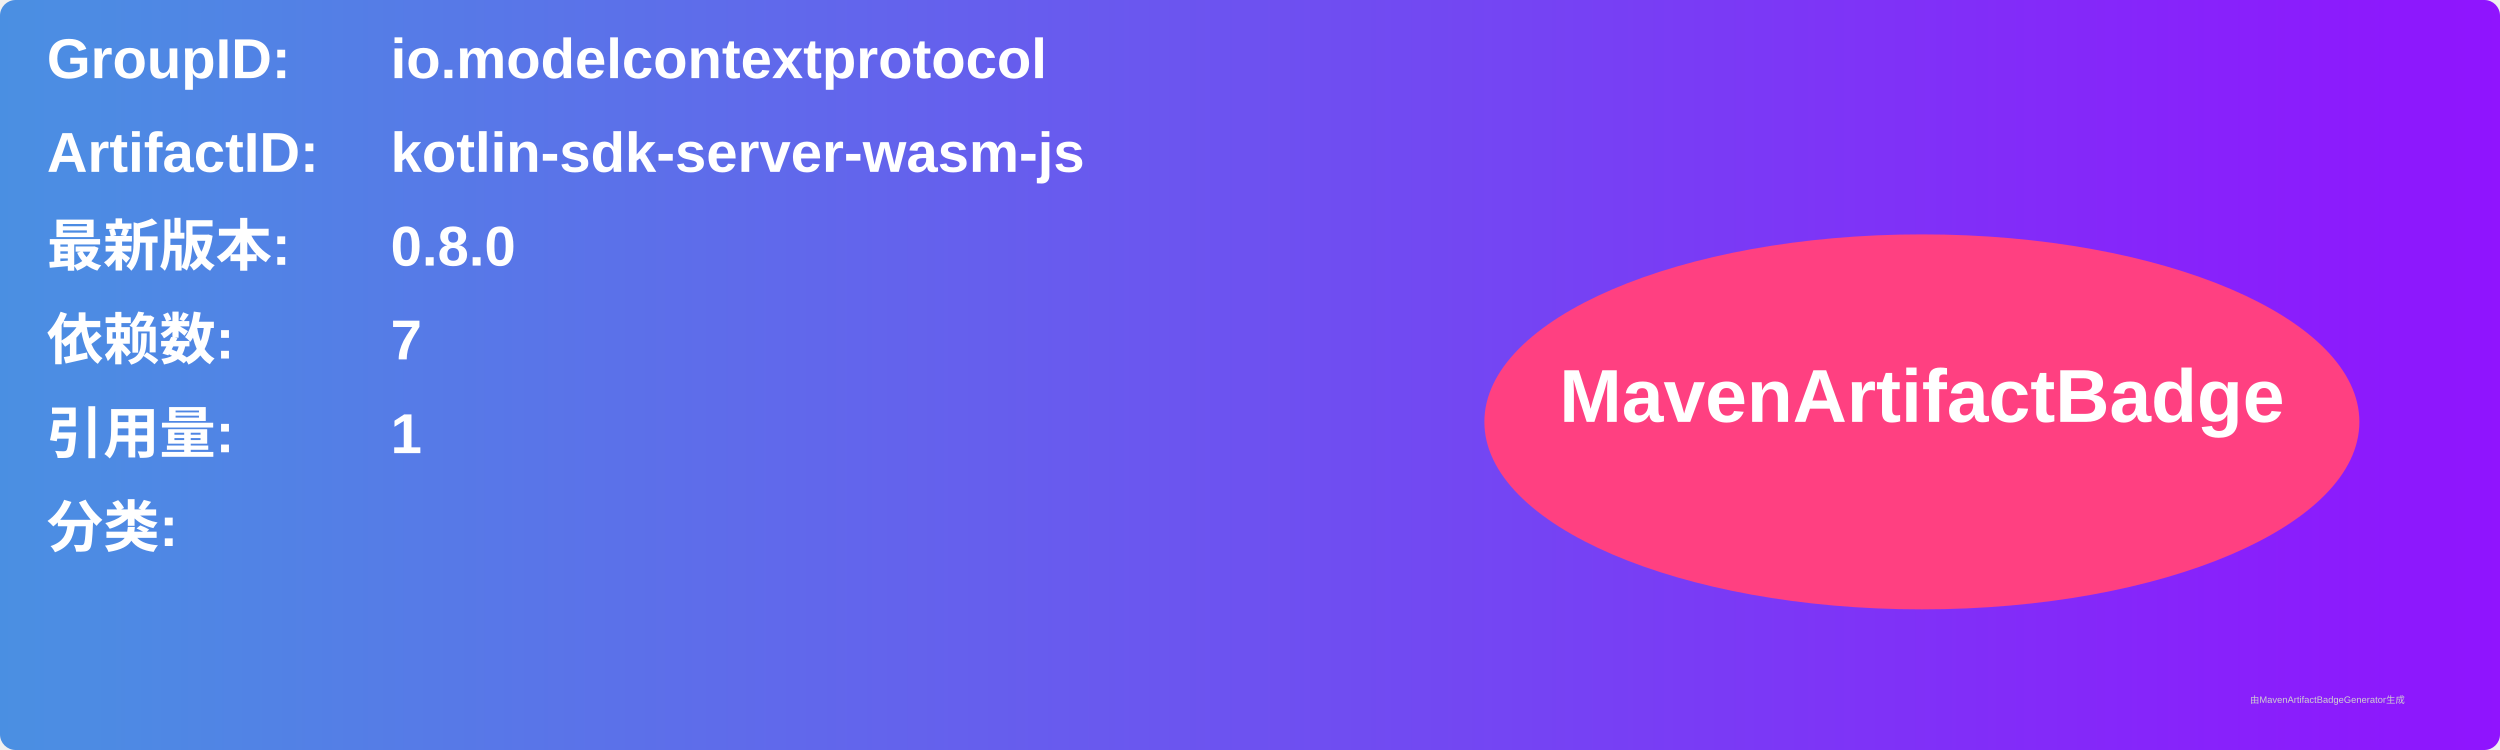
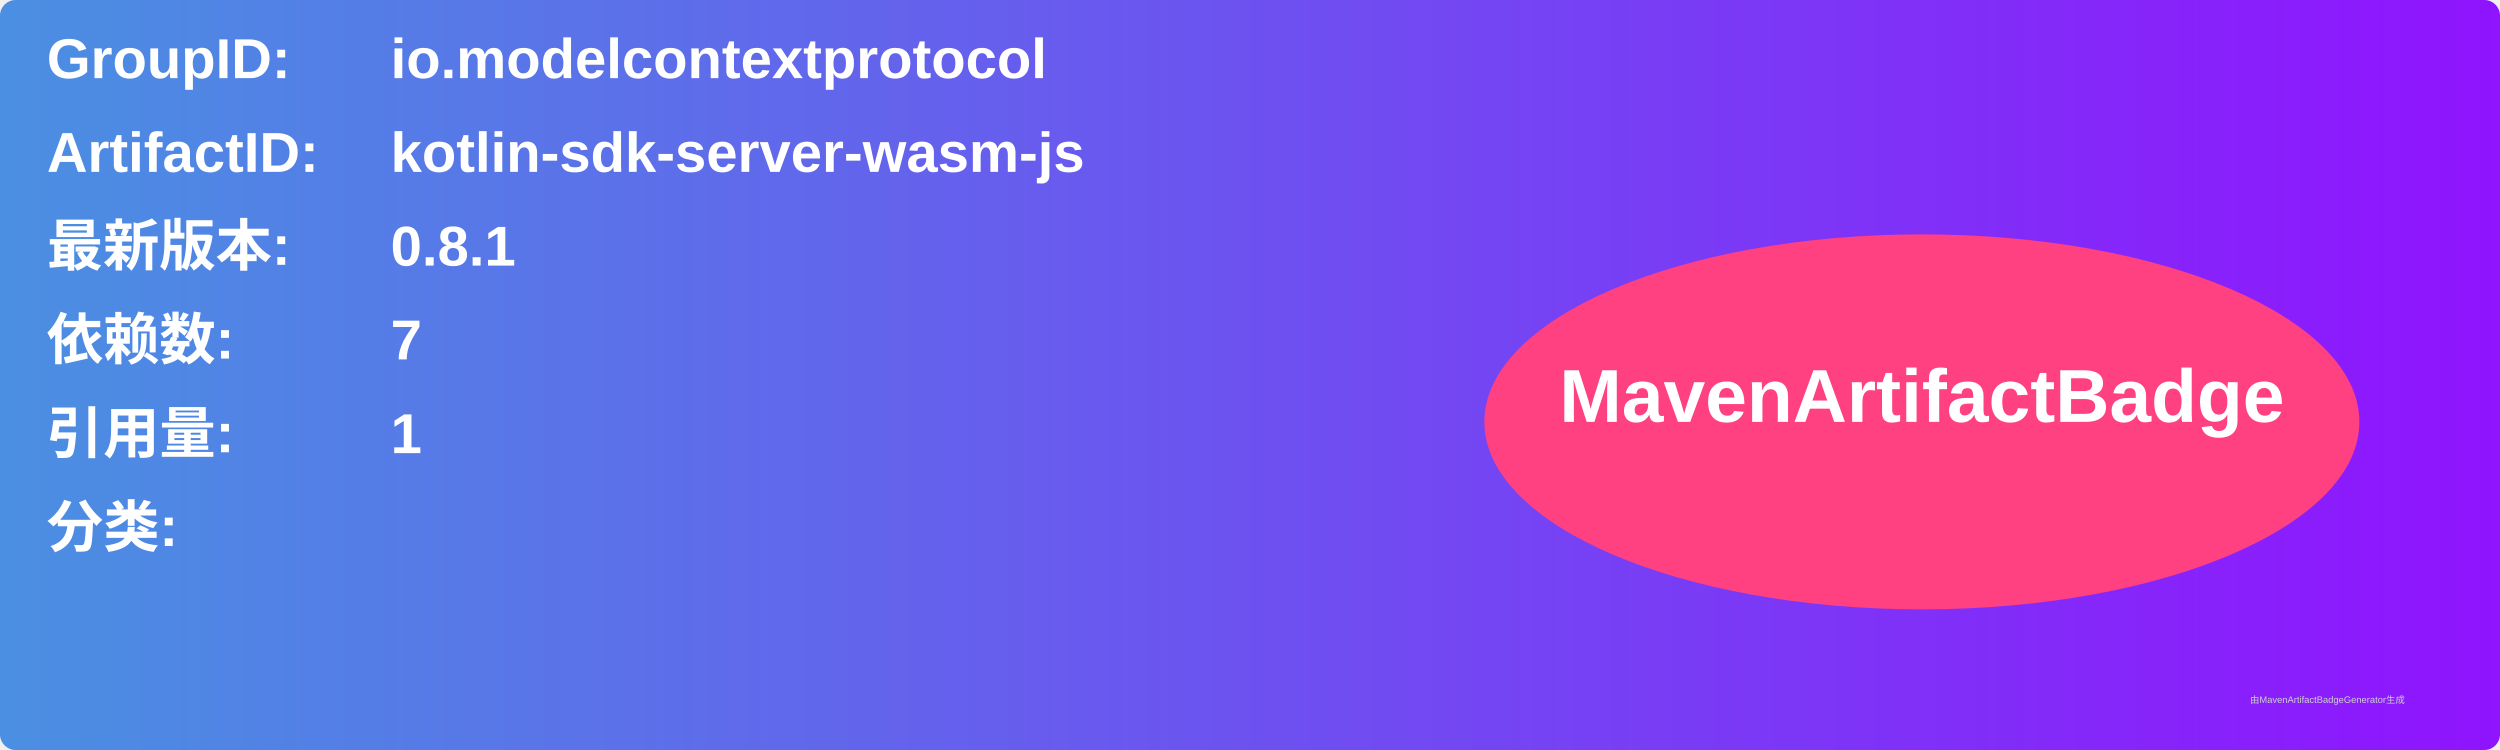
<svg xmlns="http://www.w3.org/2000/svg" width="800" height="240" viewBox="0 0 800 240">
  <linearGradient id="grad" x1="0%" y1="0%" x2="100%" y2="0%">
    <stop offset="0%" stop-color="#4a90e2" />
    <stop offset="100%" stop-color="#9013fe" />
  </linearGradient>
  <rect width="100%" height="100%" rx="5" ry="5" fill="url(#grad)" />
  <g transform="translate(15, 15)">
    <text x="0" y="10" font-family="Arial" font-size="18" fill="white" font-weight="bold" width="260">GroupID:</text>
    <text x="110" y="10" font-family="Arial" font-size="18" fill="white" font-weight="bold" width="460">io.modelcontextprotocol</text>
    <text x="0" y="40" font-family="Arial" font-size="18" fill="white" font-weight="bold" width="260">ArtifactID:</text>
    <text x="110" y="40" font-family="Arial" font-size="18" fill="white" font-weight="bold" width="460">kotlin-sdk-server-wasm-js</text>
    <text x="0" y="70" font-family="Arial" font-size="18" fill="white" font-weight="bold">最新版本:</text>
    <text x="110" y="70" font-family="Arial" font-size="18" fill="white" font-weight="bold">
-       <tspan font-weight="bold">0.8.0</tspan>
+       <tspan font-weight="bold">0.8.1</tspan>
    </text>
    <text x="0" y="100" font-family="Arial" font-size="18" fill="white" font-weight="bold">依赖数: </text>
    <text x="110" y="100" font-family="Arial" font-size="18" fill="white">
      <tspan font-weight="bold">7</tspan>
    </text>
    <text x="0" y="130" font-family="Arial" font-size="18" fill="white" font-weight="bold">引用量: </text>
    <text x="110" y="130" font-family="Arial" font-size="18" fill="white">
      <tspan font-weight="bold">1</tspan>
    </text>
    <text x="0" y="160" font-family="Arial" font-size="18" fill="white" font-weight="bold">分类:</text>
    <text x="10" y="190" font-family="Arial" font-size="10" fill="white">
      <tspan font-weight="bold" />
    </text>
    <ellipse cx="600" cy="120" rx="140" ry="60" fill="#ff4081" />
    <text x="600" y="120" text-anchor="middle" font-family="Arial" font-size="24" fill="white" font-weight="bold">MavenArtifactBadge</text>
  </g>
  <text x="720" y="225" font-family="Arial" font-size="3" fill="#d0d0d0">由MavenArtifactBadgeGenerator生成</text>
</svg>
